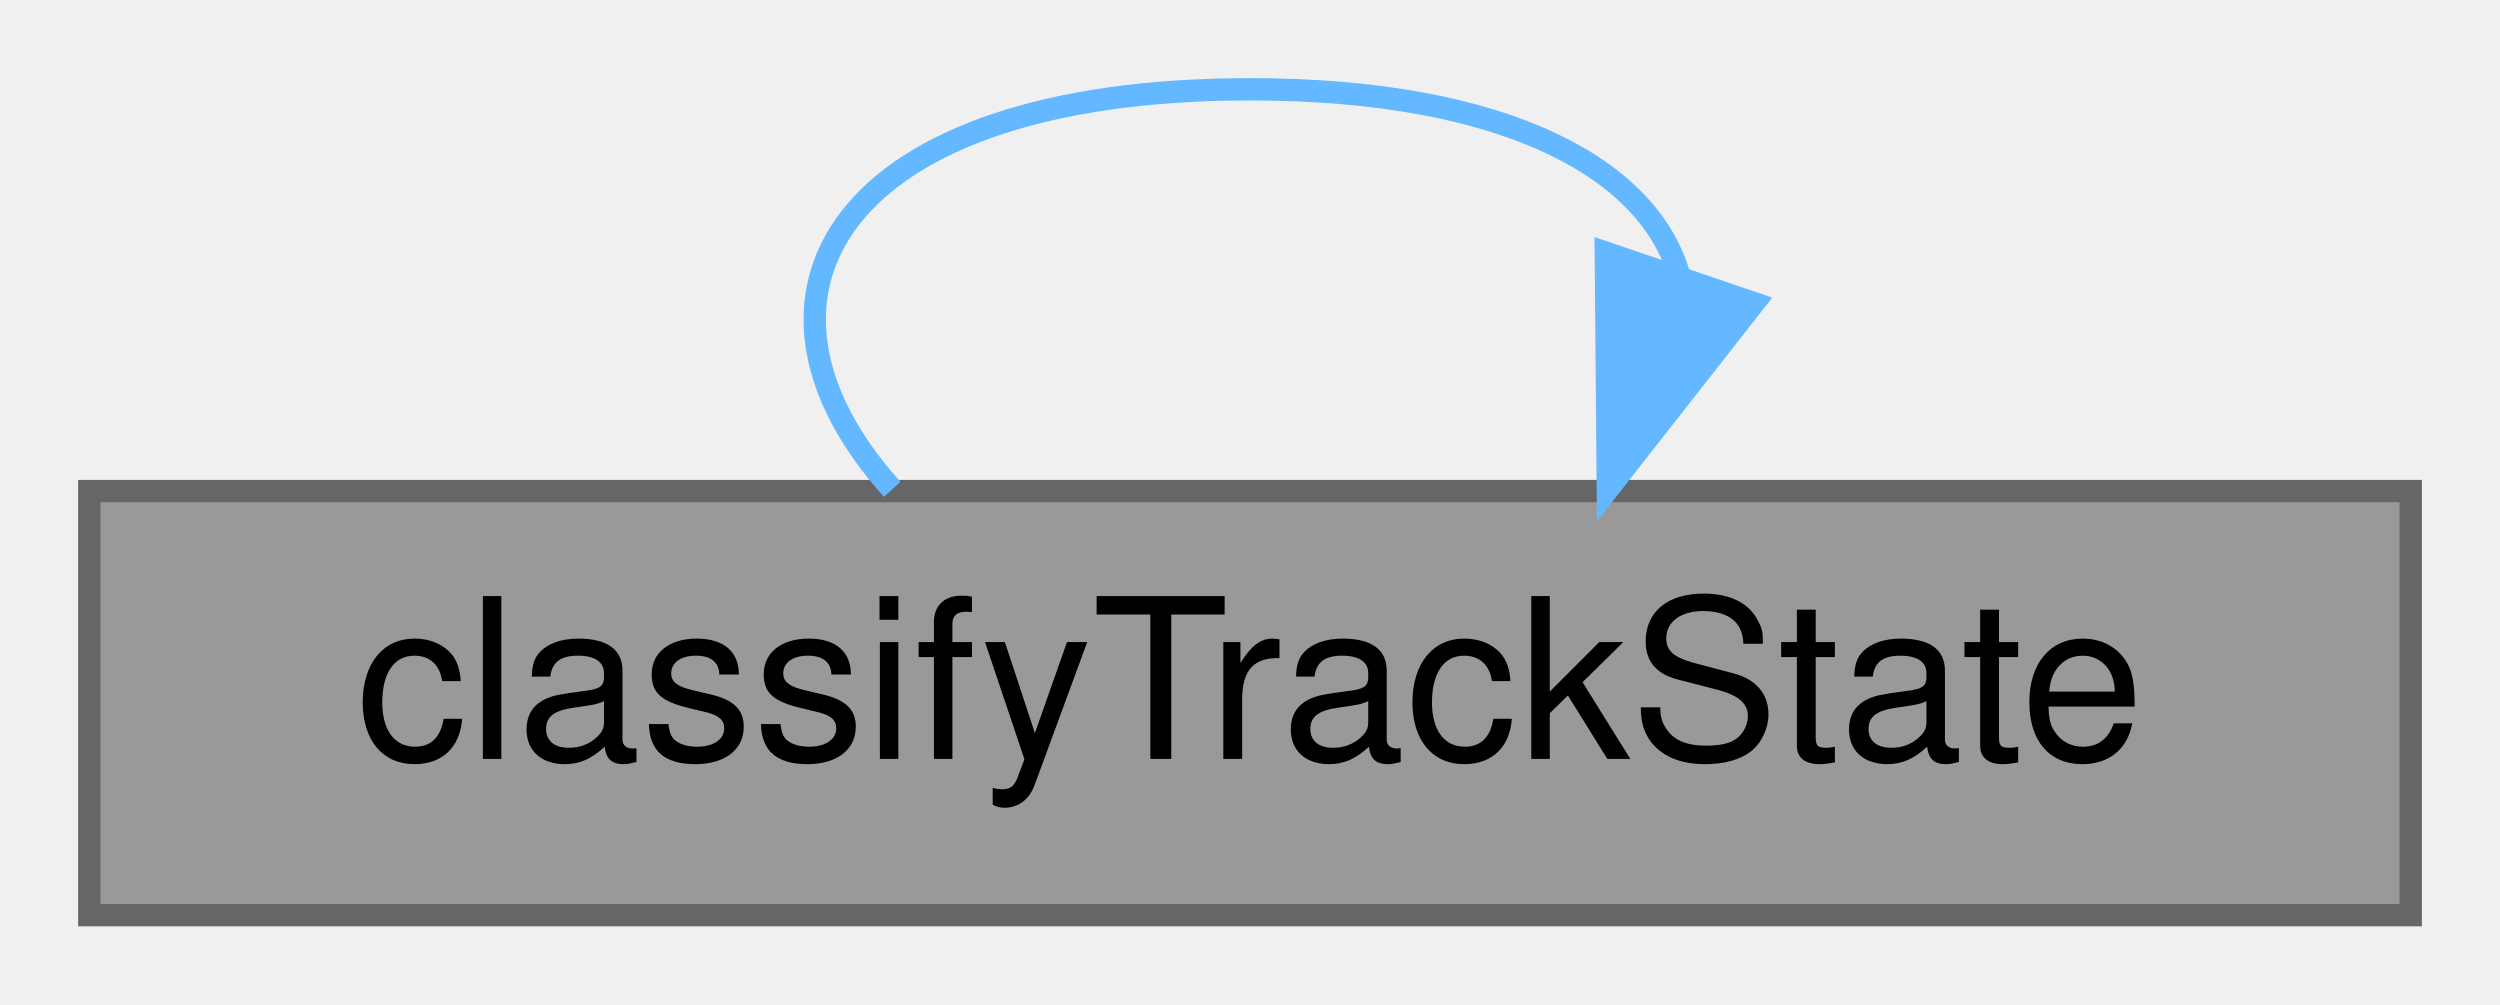
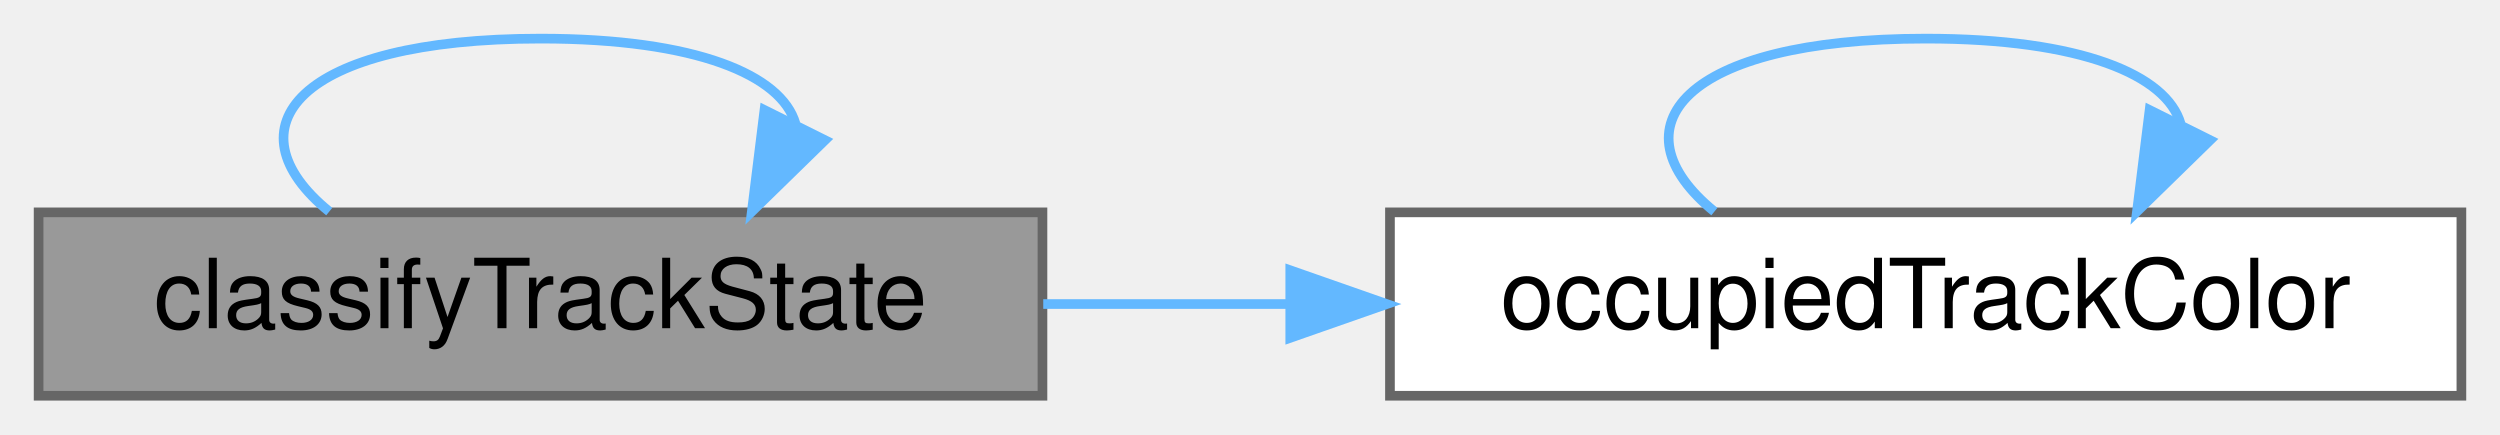
- <svg xmlns="http://www.w3.org/2000/svg" xmlns:xlink="http://www.w3.org/1999/xlink" width="112pt" height="45pt" viewBox="0.00 0.00 112.00 45.00">
+ <svg xmlns="http://www.w3.org/2000/svg" xmlns:xlink="http://www.w3.org/1999/xlink" width="259pt" height="45pt" viewBox="0.00 0.00 259.00 45.00">
  <g id="graph0" class="graph" transform="scale(1 1) rotate(0) translate(4 41)">
    <g id="Node000001" class="node">
      <g id="a_Node000001">
        <a xlink:title="The look of a track state. Free has a transparent colour, a width of 0 and no pen.">
          <polygon fill="#999999" stroke="#666666" points="104,-19 0,-19 0,0 104,0 104,-19" />
          <text text-anchor="middle" x="52" y="-7" font-family="Helvetica,sans-Serif" font-size="10.00">classifyTrackState</text>
        </a>
      </g>
    </g>
    <g id="edge1_Node000001_Node000001" class="edge">
      <g id="a_edge1_Node000001_Node000001">
        <a xlink:title=" ">
-           <path fill="none" stroke="#63b8ff" d="M35.97,-19.08C28.17,-27.73 33.52,-37 52,-37 63.55,-37 69.97,-33.38 71.26,-28.55" />
-           <polygon fill="#63b8ff" stroke="#63b8ff" points="74.57,-27.42 68.03,-19.08 67.94,-29.68 74.57,-27.42" />
+           <path fill="none" stroke="#63b8ff" d="M30.11,-19.08C19.47,-27.73 26.76,-37 52,-37 68.17,-37 76.97,-33.2 78.41,-28.19" />
+           <polygon fill="#63b8ff" stroke="#63b8ff" points="81.47,-26.48 73.89,-19.08 75.2,-29.6 81.47,-26.48" />
+         </a>
+       </g>
+     </g>
+     <g id="Node000002" class="node">
+       <g id="a_Node000002">
+         <a xlink:href="_visual_polish_8cpp.html#af4d1772532a63c691de494ce9f3f9471" target="_top" xlink:title=" ">
+           <polygon fill="white" stroke="#666666" points="251,-19 140,-19 140,0 251,0 251,-19" />
+           <text text-anchor="middle" x="195.5" y="-7" font-family="Helvetica,sans-Serif" font-size="10.00">occupiedTrackColor</text>
+         </a>
+       </g>
+     </g>
+     <g id="edge2_Node000001_Node000002" class="edge">
+       <g id="a_edge2_Node000001_Node000002">
+         <a xlink:title=" ">
+           <path fill="none" stroke="#63b8ff" d="M104.08,-9.5C112.3,-9.5 120.9,-9.5 129.39,-9.5" />
+           <polygon fill="#63b8ff" stroke="#63b8ff" points="129.67,-13 139.67,-9.5 129.67,-6 129.67,-13" />
+         </a>
+       </g>
+     </g>
+     <g id="edge3_Node000002_Node000002" class="edge">
+       <g id="a_edge3_Node000002_Node000002">
+         <a xlink:title=" ">
+           <path fill="none" stroke="#63b8ff" d="M173.61,-19.08C162.97,-27.73 170.26,-37 195.5,-37 211.67,-37 220.47,-33.2 221.91,-28.19" />
+           <polygon fill="#63b8ff" stroke="#63b8ff" points="224.97,-26.48 217.39,-19.08 218.7,-29.6 224.97,-26.48" />
        </a>
      </g>
    </g>
  </g>
</svg>
